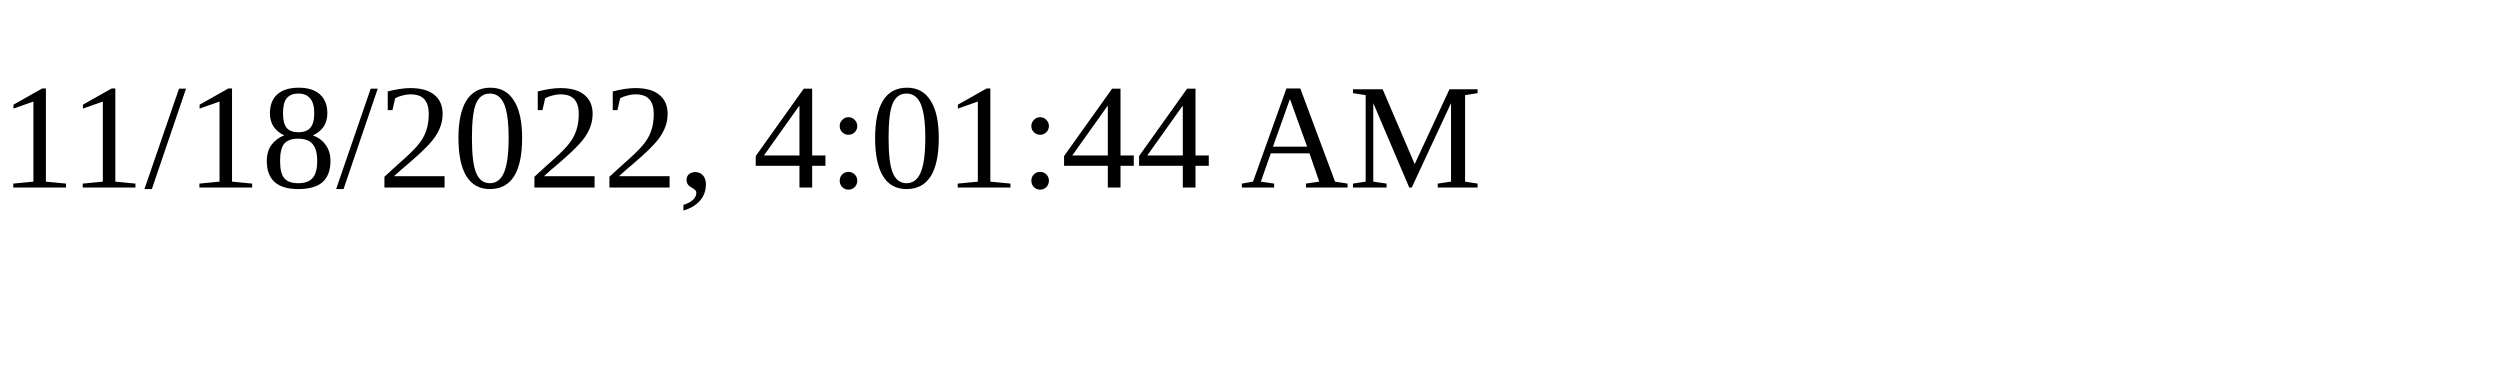
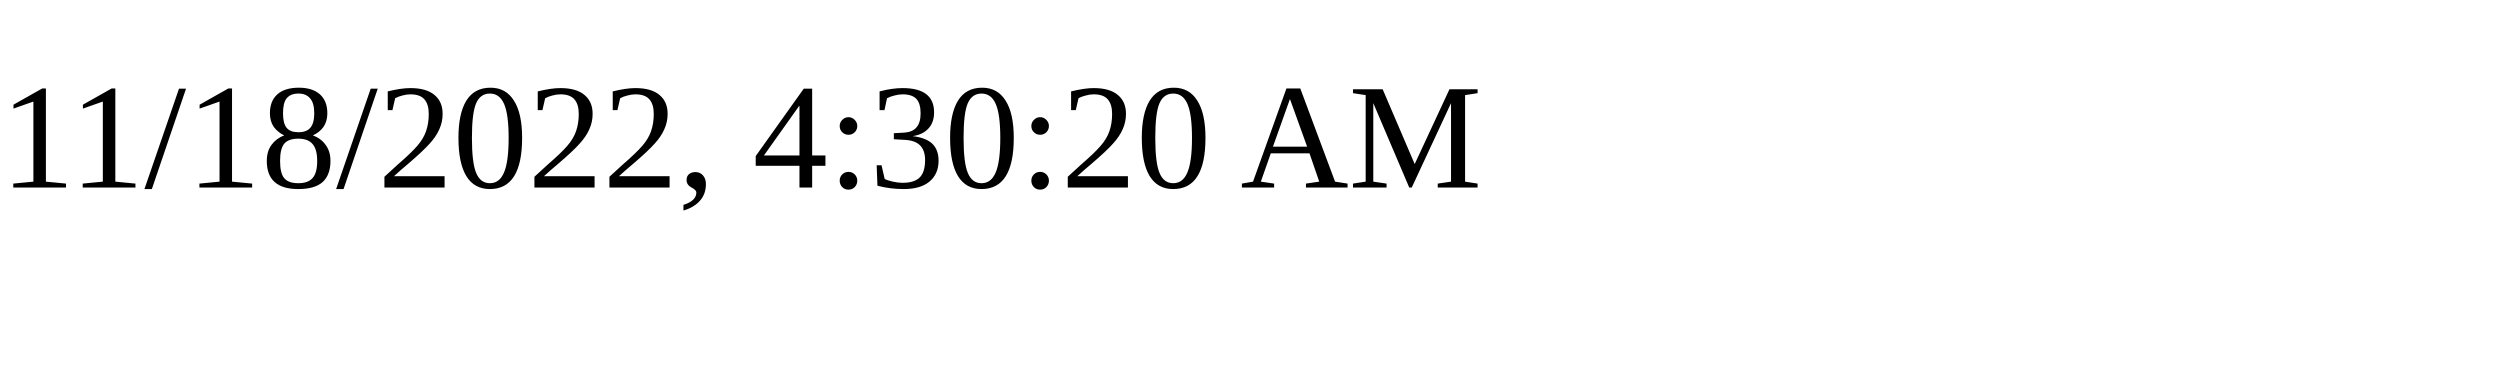
<svg xmlns="http://www.w3.org/2000/svg" height="30" width="200">
-   <text x="0" y="15">11/18/2022, 4:01:44 AM</text>
+   <text x="0" y="15">11/18/2022, 4:30:20 AM</text>
</svg>
